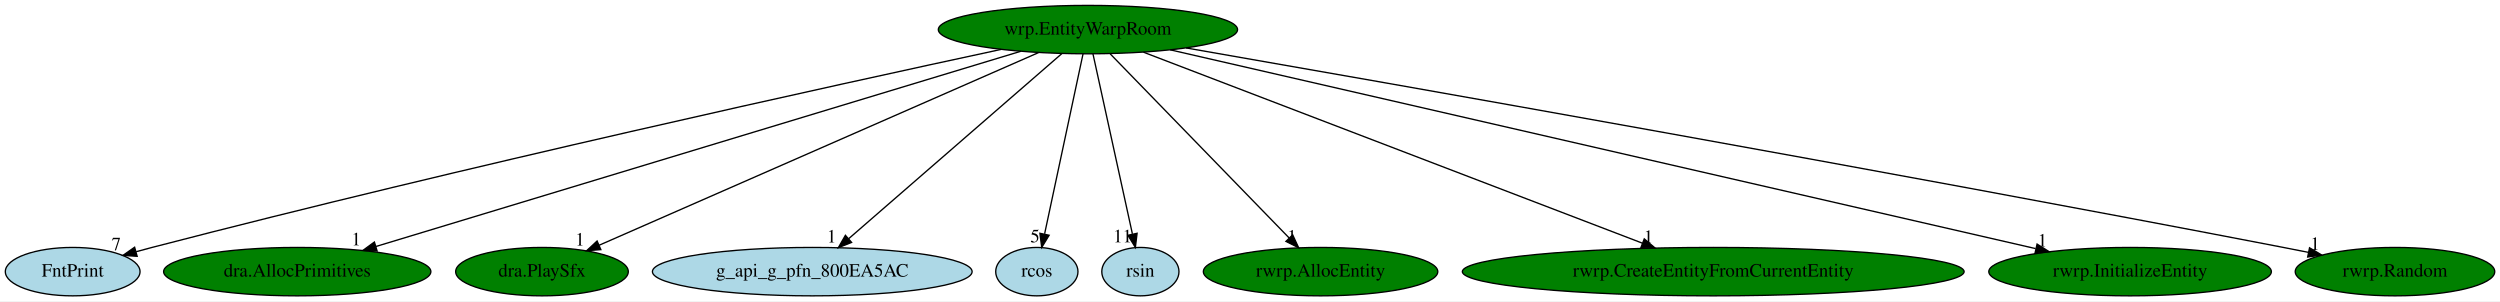
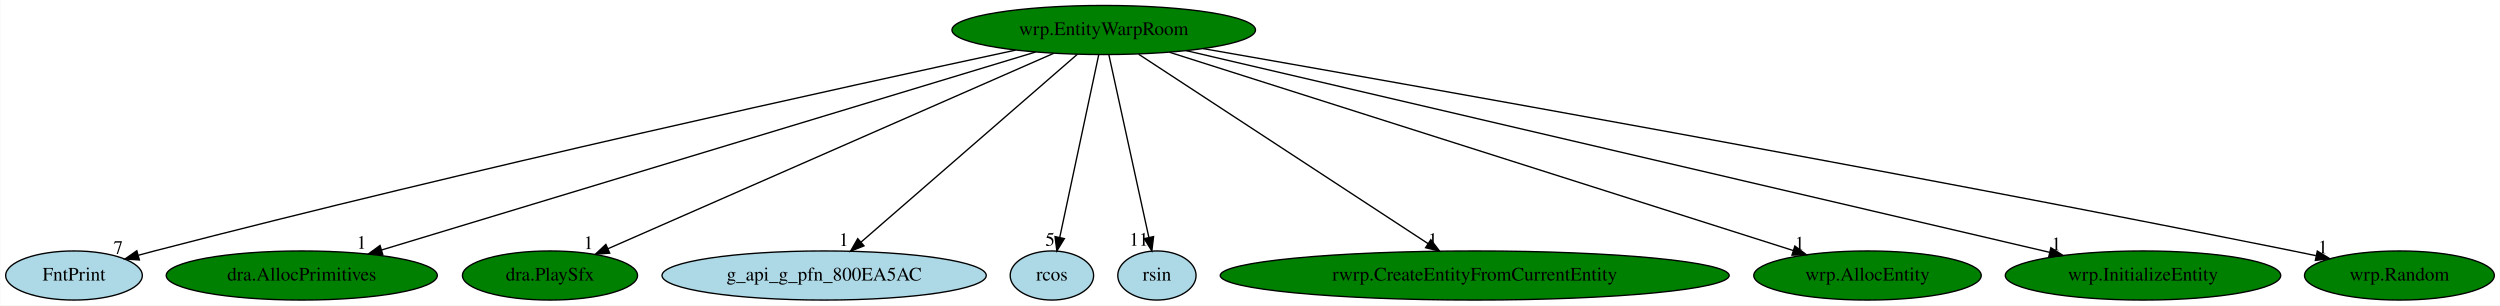
- <svg xmlns="http://www.w3.org/2000/svg" xmlns:xlink="http://www.w3.org/1999/xlink" width="1859pt" height="224pt" viewBox="0.00 0.00 1859.14 224.00">
+ <svg xmlns="http://www.w3.org/2000/svg" xmlns:xlink="http://www.w3.org/1999/xlink" width="1833pt" height="224pt" viewBox="0.00 0.00 1832.59 224.00">
  <g id="graph0" class="graph" transform="scale(1 1) rotate(0) translate(4 220)">
-     <polygon fill="white" stroke="transparent" points="-4,4 -4,-220 1855.14,-220 1855.14,4 -4,4" />
+     <polygon fill="white" stroke="transparent" points="-4,4 -4,-220 1828.59,-220 1828.59,4 -4,4" />
    <g id="node1" class="node">
      <ellipse fill="green" stroke="black" cx="805.05" cy="-198" rx="111.28" ry="18" />
      <text text-anchor="middle" x="805.05" y="-194.3" font-family="Times,serif" font-size="14.00">wrp.EntityWarpRoom</text>
    </g>
    <g id="node2" class="node">
      <g id="a_node2">
        <a xlink:href="FntPrint.svg" xlink:title="FntPrint">
          <ellipse fill="lightblue" stroke="black" cx="50.05" cy="-18" rx="50.09" ry="18" />
          <text text-anchor="middle" x="50.05" y="-14.3" font-family="Times,serif" font-size="14.00">FntPrint</text>
        </a>
      </g>
    </g>
    <g id="edge1" class="edge">
      <path fill="none" stroke="black" d="M740.48,-183.27C617.23,-156.79 340.14,-95.98 109.05,-36 105.21,-35 101.24,-33.94 97.26,-32.85" />
      <polygon fill="black" stroke="black" points="97.99,-29.41 87.42,-30.09 96.11,-36.16 97.99,-29.41" />
      <text text-anchor="middle" x="82.42" y="-33.89" font-family="Times,serif" font-size="14.00">7</text>
    </g>
    <g id="node3" class="node">
      <g id="a_node3">
        <a xlink:href="dra.AllocPrimitives.svg" xlink:title="dra.AllocPrimitives">
          <ellipse fill="green" stroke="black" cx="217.05" cy="-18" rx="99.38" ry="18" />
          <text text-anchor="middle" x="217.05" y="-14.3" font-family="Times,serif" font-size="14.00">dra.AllocPrimitives</text>
        </a>
      </g>
    </g>
    <g id="edge2" class="edge">
      <path fill="none" stroke="black" d="M755.17,-181.9C646.98,-149.15 391.23,-71.73 275.61,-36.73" />
      <polygon fill="black" stroke="black" points="276.45,-33.33 265.86,-33.78 274.42,-40.03 276.45,-33.33" />
      <text text-anchor="middle" x="260.86" y="-37.58" font-family="Times,serif" font-size="14.00">1</text>
    </g>
    <g id="node4" class="node">
      <g id="a_node4">
        <a xlink:href="dra.PlaySfx.svg" xlink:title="dra.PlaySfx">
          <ellipse fill="green" stroke="black" cx="399.05" cy="-18" rx="64.19" ry="18" />
          <text text-anchor="middle" x="399.05" y="-14.3" font-family="Times,serif" font-size="14.00">dra.PlaySfx</text>
        </a>
      </g>
    </g>
    <g id="edge3" class="edge">
      <path fill="none" stroke="black" d="M768.3,-180.89C692.99,-147.87 521.5,-72.69 441.55,-37.64" />
      <polygon fill="black" stroke="black" points="442.83,-34.38 432.27,-33.57 440.02,-40.79 442.83,-34.38" />
      <text text-anchor="middle" x="427.27" y="-37.37" font-family="Times,serif" font-size="14.00">1</text>
    </g>
    <g id="node5" class="node">
      <g id="a_node5">
        <a xlink:href="g_api_g_pfn_800EA5AC.svg" xlink:title="g_api_g_pfn_800EA5AC">
          <ellipse fill="lightblue" stroke="black" cx="600.05" cy="-18" rx="118.88" ry="18" />
          <text text-anchor="middle" x="600.05" y="-14.3" font-family="Times,serif" font-size="14.00">g_api_g_pfn_800EA5AC</text>
        </a>
      </g>
    </g>
    <g id="edge4" class="edge">
      <path fill="none" stroke="black" d="M785.76,-180.25C749.05,-148.38 669.07,-78.94 627.06,-42.45" />
      <polygon fill="black" stroke="black" points="629.28,-39.74 619.43,-35.83 624.69,-45.03 629.28,-39.74" />
      <text text-anchor="middle" x="614.43" y="-39.63" font-family="Times,serif" font-size="14.00">1</text>
    </g>
    <g id="node6" class="node">
      <g id="a_node6">
        <a xlink:href="rcos.svg" xlink:title="rcos">
          <ellipse fill="lightblue" stroke="black" cx="767.05" cy="-18" rx="30.59" ry="18" />
          <text text-anchor="middle" x="767.05" y="-14.3" font-family="Times,serif" font-size="14.00">rcos</text>
        </a>
      </g>
    </g>
    <g id="edge5" class="edge">
      <path fill="none" stroke="black" d="M801.4,-179.93C794.79,-148.97 780.77,-83.3 772.84,-46.13" />
      <polygon fill="black" stroke="black" points="776.19,-45.06 770.68,-36.02 769.34,-46.53 776.19,-45.06" />
      <text text-anchor="middle" x="765.68" y="-39.82" font-family="Times,serif" font-size="14.00">5</text>
    </g>
    <g id="node7" class="node">
      <g id="a_node7">
        <a xlink:href="rsin.svg" xlink:title="rsin">
          <ellipse fill="lightblue" stroke="black" cx="844.05" cy="-18" rx="28.7" ry="18" />
          <text text-anchor="middle" x="844.05" y="-14.3" font-family="Times,serif" font-size="14.00">rsin</text>
        </a>
      </g>
    </g>
    <g id="edge6" class="edge">
      <path fill="none" stroke="black" d="M808.79,-179.93C815.57,-148.97 829.96,-83.3 838.1,-46.13" />
      <polygon fill="black" stroke="black" points="841.6,-46.53 840.32,-36.02 834.76,-45.03 841.6,-46.53" />
      <text text-anchor="middle" x="830.82" y="-39.82" font-family="Times,serif" font-size="14.00">11</text>
    </g>
    <g id="node8" class="node">
      <g id="a_node8">
-         <a xlink:href="rwrp.AllocEntity.svg" xlink:title="rwrp.AllocEntity">
-           <ellipse fill="green" stroke="black" cx="978.05" cy="-18" rx="87.18" ry="18" />
-           <text text-anchor="middle" x="978.05" y="-14.3" font-family="Times,serif" font-size="14.00">rwrp.AllocEntity</text>
+         <a xlink:href="rwrp.CreateEntityFromCurrentEntity.svg" xlink:title="rwrp.CreateEntityFromCurrentEntity">
+           <ellipse fill="green" stroke="black" cx="1077.05" cy="-18" rx="186.57" ry="18" />
+           <text text-anchor="middle" x="1077.05" y="-14.3" font-family="Times,serif" font-size="14.00">rwrp.CreateEntityFromCurrentEntity</text>
        </a>
      </g>
    </g>
    <g id="edge7" class="edge">
-       <path fill="none" stroke="black" d="M821.63,-179.93C852.58,-148.09 919.2,-79.54 954.69,-43.04" />
-       <polygon fill="black" stroke="black" points="957.3,-45.37 961.76,-35.76 952.28,-40.49 957.3,-45.37" />
-       <text text-anchor="middle" x="956.76" y="-39.56" font-family="Times,serif" font-size="14.00">1</text>
+       <path fill="none" stroke="black" d="M830.63,-180.25C879.84,-148.05 987.67,-77.49 1042.93,-41.33" />
+       <polygon fill="black" stroke="black" points="1044.88,-44.24 1051.33,-35.83 1041.04,-38.38 1044.88,-44.24" />
+       <text text-anchor="middle" x="1046.33" y="-39.63" font-family="Times,serif" font-size="14.00">1</text>
    </g>
    <g id="node9" class="node">
      <g id="a_node9">
-         <a xlink:href="rwrp.CreateEntityFromCurrentEntity.svg" xlink:title="rwrp.CreateEntityFromCurrentEntity">
-           <ellipse fill="green" stroke="black" cx="1270.05" cy="-18" rx="186.57" ry="18" />
-           <text text-anchor="middle" x="1270.05" y="-14.3" font-family="Times,serif" font-size="14.00">rwrp.CreateEntityFromCurrentEntity</text>
+         <a xlink:href="wrp.AllocEntity.svg" xlink:title="wrp.AllocEntity">
+           <ellipse fill="green" stroke="black" cx="1365.05" cy="-18" rx="83.39" ry="18" />
+           <text text-anchor="middle" x="1365.05" y="-14.3" font-family="Times,serif" font-size="14.00">wrp.AllocEntity</text>
        </a>
      </g>
    </g>
    <g id="edge8" class="edge">
-       <path fill="none" stroke="black" d="M846.31,-181.2C930.89,-148.83 1123.81,-74.98 1217.31,-39.19" />
-       <polygon fill="black" stroke="black" points="1218.77,-42.38 1226.85,-35.53 1216.26,-35.84 1218.77,-42.38" />
-       <text text-anchor="middle" x="1221.85" y="-39.33" font-family="Times,serif" font-size="14.00">1</text>
+       <path fill="none" stroke="black" d="M853.28,-181.67C957.08,-148.67 1201.12,-71.1 1310.43,-36.36" />
+       <polygon fill="black" stroke="black" points="1311.79,-39.6 1320.26,-33.24 1309.67,-32.93 1311.79,-39.6" />
+       <text text-anchor="middle" x="1315.26" y="-37.04" font-family="Times,serif" font-size="14.00">1</text>
    </g>
    <g id="node10" class="node">
      <g id="a_node10">
-         <a xlink:href="rwrp.InitializeEntity.svg" xlink:title="rwrp.InitializeEntity">
-           <ellipse fill="green" stroke="black" cx="1580.05" cy="-18" rx="105.08" ry="18" />
-           <text text-anchor="middle" x="1580.05" y="-14.3" font-family="Times,serif" font-size="14.00">rwrp.InitializeEntity</text>
+         <a xlink:href="wrp.InitializeEntity.svg" xlink:title="wrp.InitializeEntity">
+           <ellipse fill="green" stroke="black" cx="1567.05" cy="-18" rx="100.98" ry="18" />
+           <text text-anchor="middle" x="1567.05" y="-14.3" font-family="Times,serif" font-size="14.00">wrp.InitializeEntity</text>
        </a>
      </g>
    </g>
    <g id="edge9" class="edge">
-       <path fill="none" stroke="black" d="M866.18,-182.96C1008.12,-150.36 1359.34,-69.69 1509.8,-35.13" />
-       <polygon fill="black" stroke="black" points="1510.89,-38.48 1519.85,-32.83 1509.32,-31.65 1510.89,-38.48" />
-       <text text-anchor="middle" x="1514.85" y="-36.63" font-family="Times,serif" font-size="14.00">1</text>
+       <path fill="none" stroke="black" d="M865.48,-182.88C1005.44,-150.19 1351.13,-69.44 1498.6,-34.99" />
+       <polygon fill="black" stroke="black" points="1499.5,-38.37 1508.45,-32.69 1497.91,-31.56 1499.5,-38.37" />
+       <text text-anchor="middle" x="1503.45" y="-36.49" font-family="Times,serif" font-size="14.00">1</text>
    </g>
    <g id="node11" class="node">
      <g id="a_node11">
-         <a xlink:href="rwrp.Random.svg" xlink:title="rwrp.Random">
-           <ellipse fill="green" stroke="black" cx="1777.05" cy="-18" rx="74.19" ry="18" />
-           <text text-anchor="middle" x="1777.05" y="-14.3" font-family="Times,serif" font-size="14.00">rwrp.Random</text>
+         <a xlink:href="wrp.Random.svg" xlink:title="wrp.Random">
+           <ellipse fill="green" stroke="black" cx="1755.05" cy="-18" rx="69.59" ry="18" />
+           <text text-anchor="middle" x="1755.05" y="-14.3" font-family="Times,serif" font-size="14.00">wrp.Random</text>
        </a>
      </g>
    </g>
    <g id="edge10" class="edge">
-       <path fill="none" stroke="black" d="M878.04,-184.36C1030.05,-157.92 1391.61,-94.35 1694.05,-36 1700.11,-34.83 1706.42,-33.59 1712.73,-32.32" />
-       <polygon fill="black" stroke="black" points="1713.5,-35.74 1722.61,-30.33 1712.12,-28.88 1713.5,-35.74" />
-       <text text-anchor="middle" x="1717.61" y="-34.13" font-family="Times,serif" font-size="14.00">1</text>
+       <path fill="none" stroke="black" d="M877.83,-184.37C1027.69,-158.2 1381.43,-95.49 1677.05,-36 1682.48,-34.91 1688.12,-33.74 1693.77,-32.55" />
+       <polygon fill="black" stroke="black" points="1694.86,-35.9 1703.91,-30.39 1693.4,-29.05 1694.86,-35.9" />
+       <text text-anchor="middle" x="1698.91" y="-34.19" font-family="Times,serif" font-size="14.00">1</text>
    </g>
  </g>
</svg>
